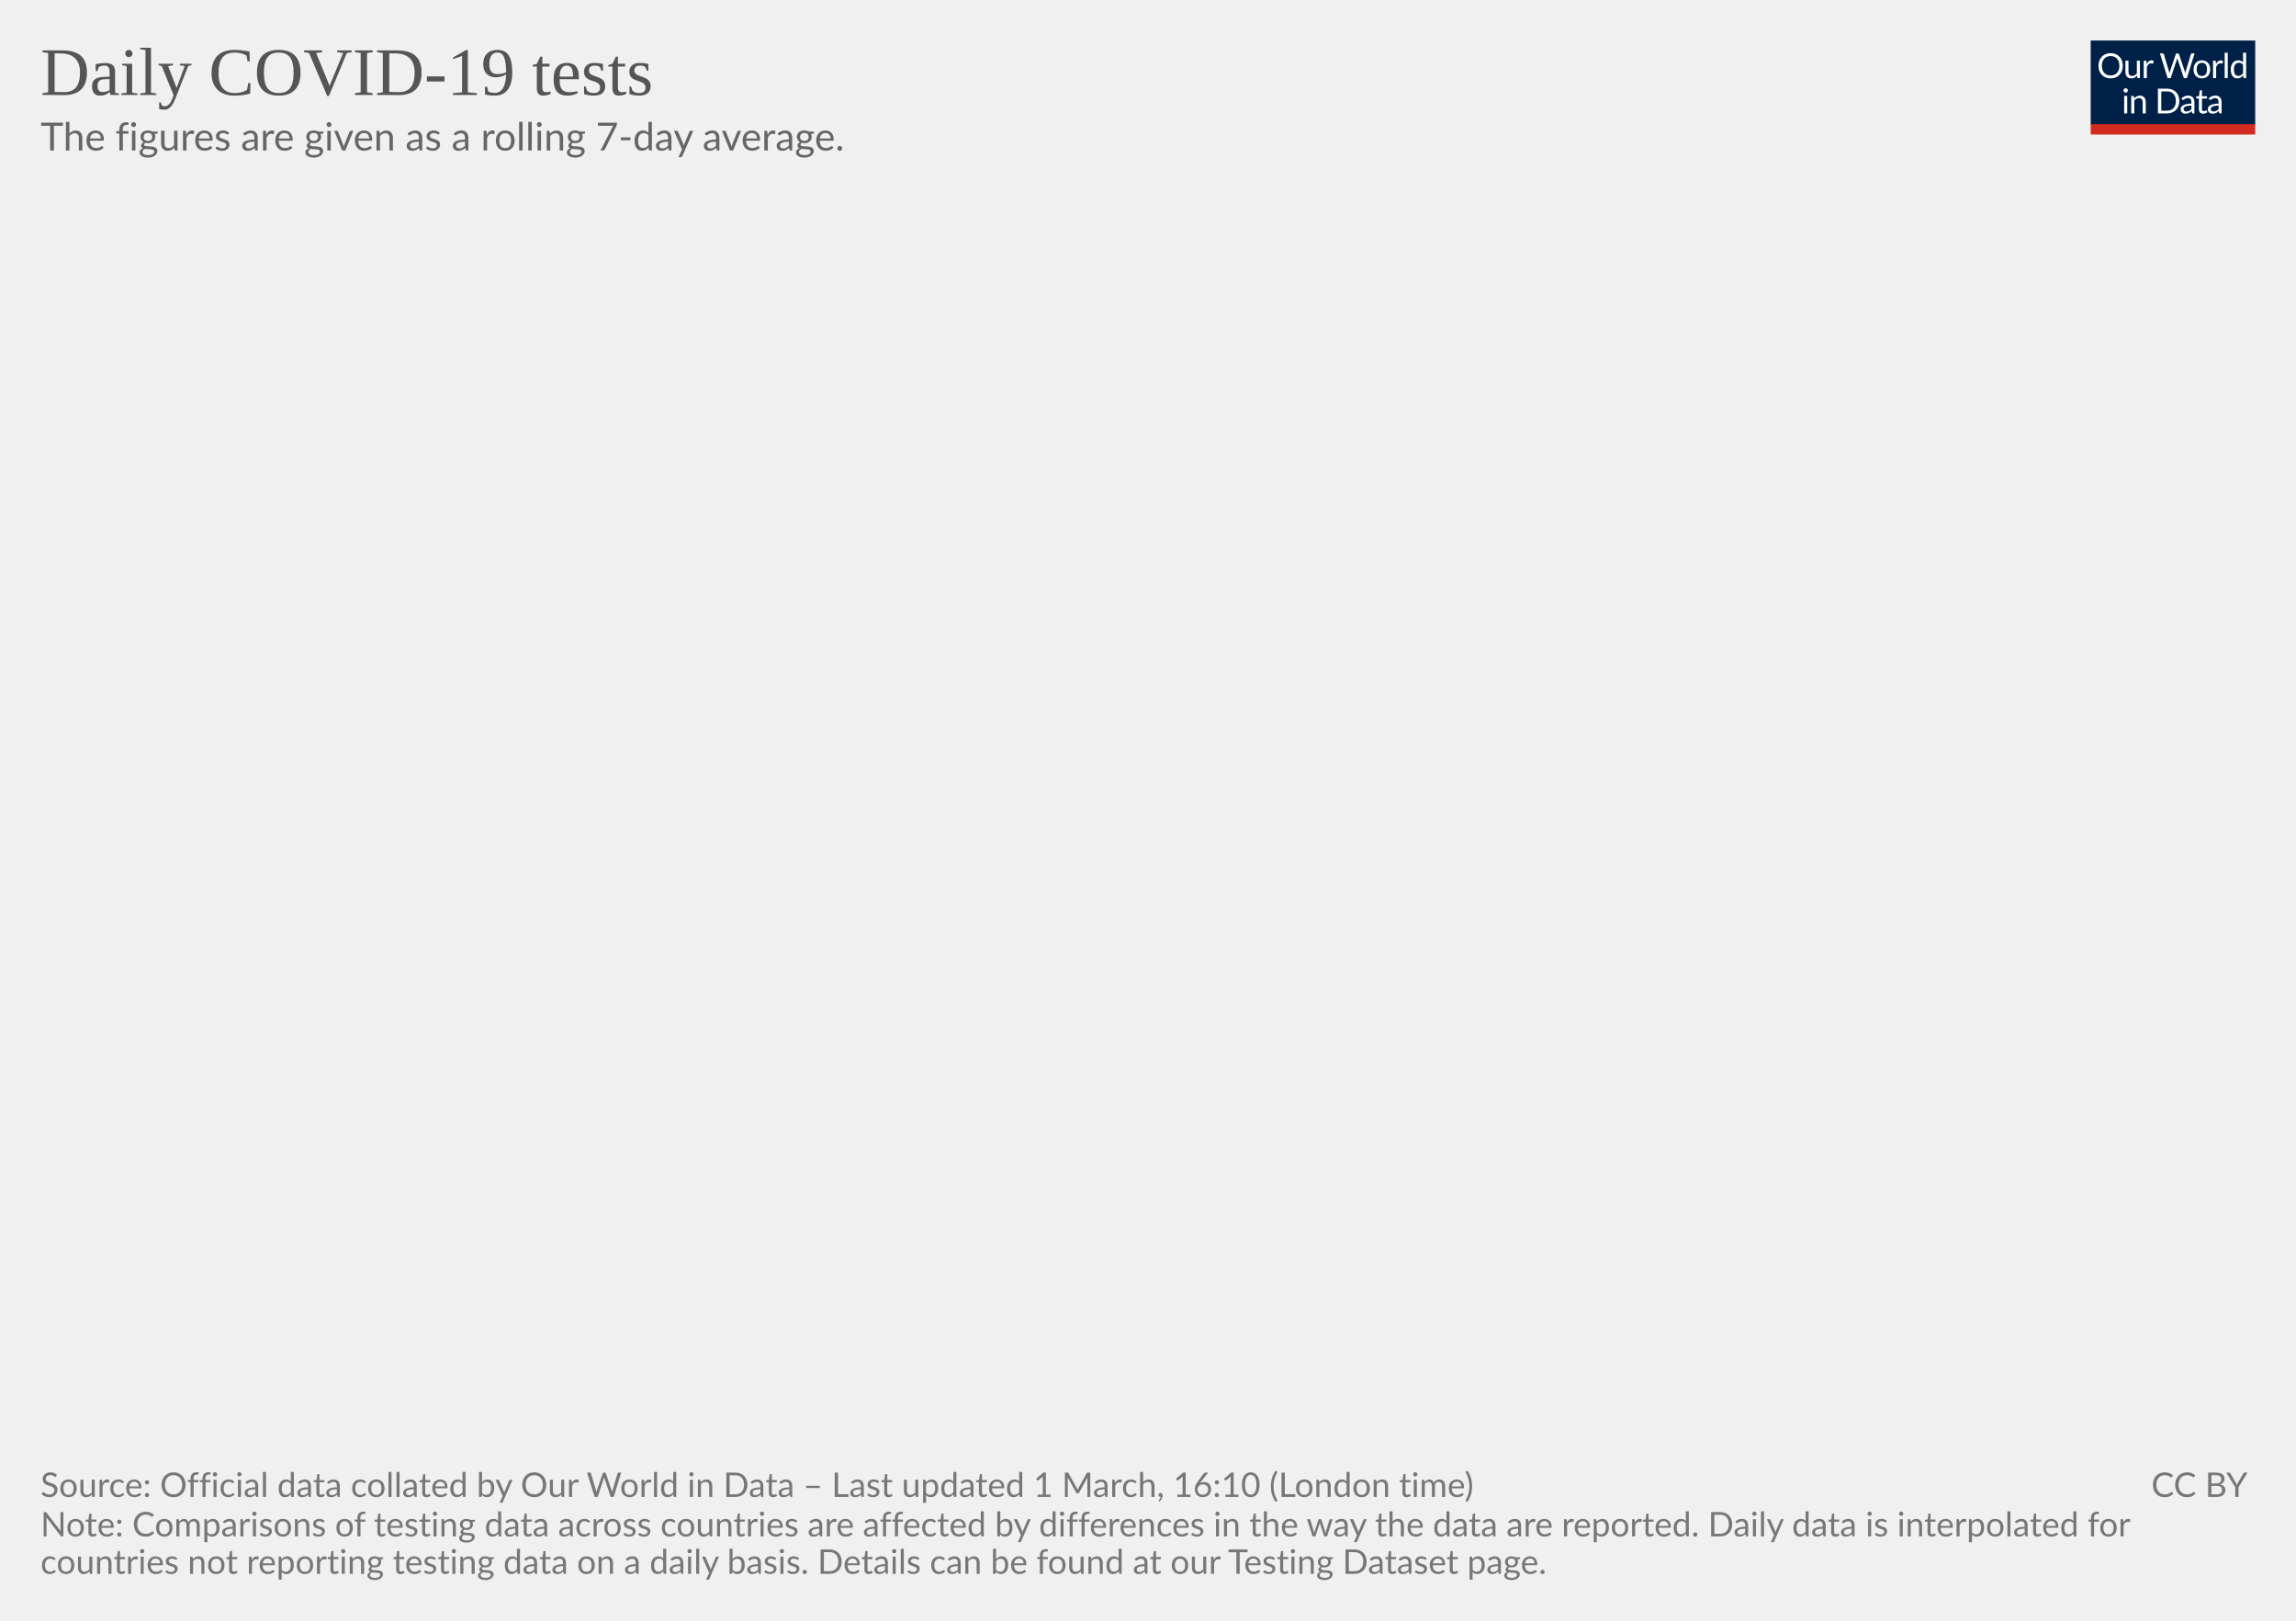
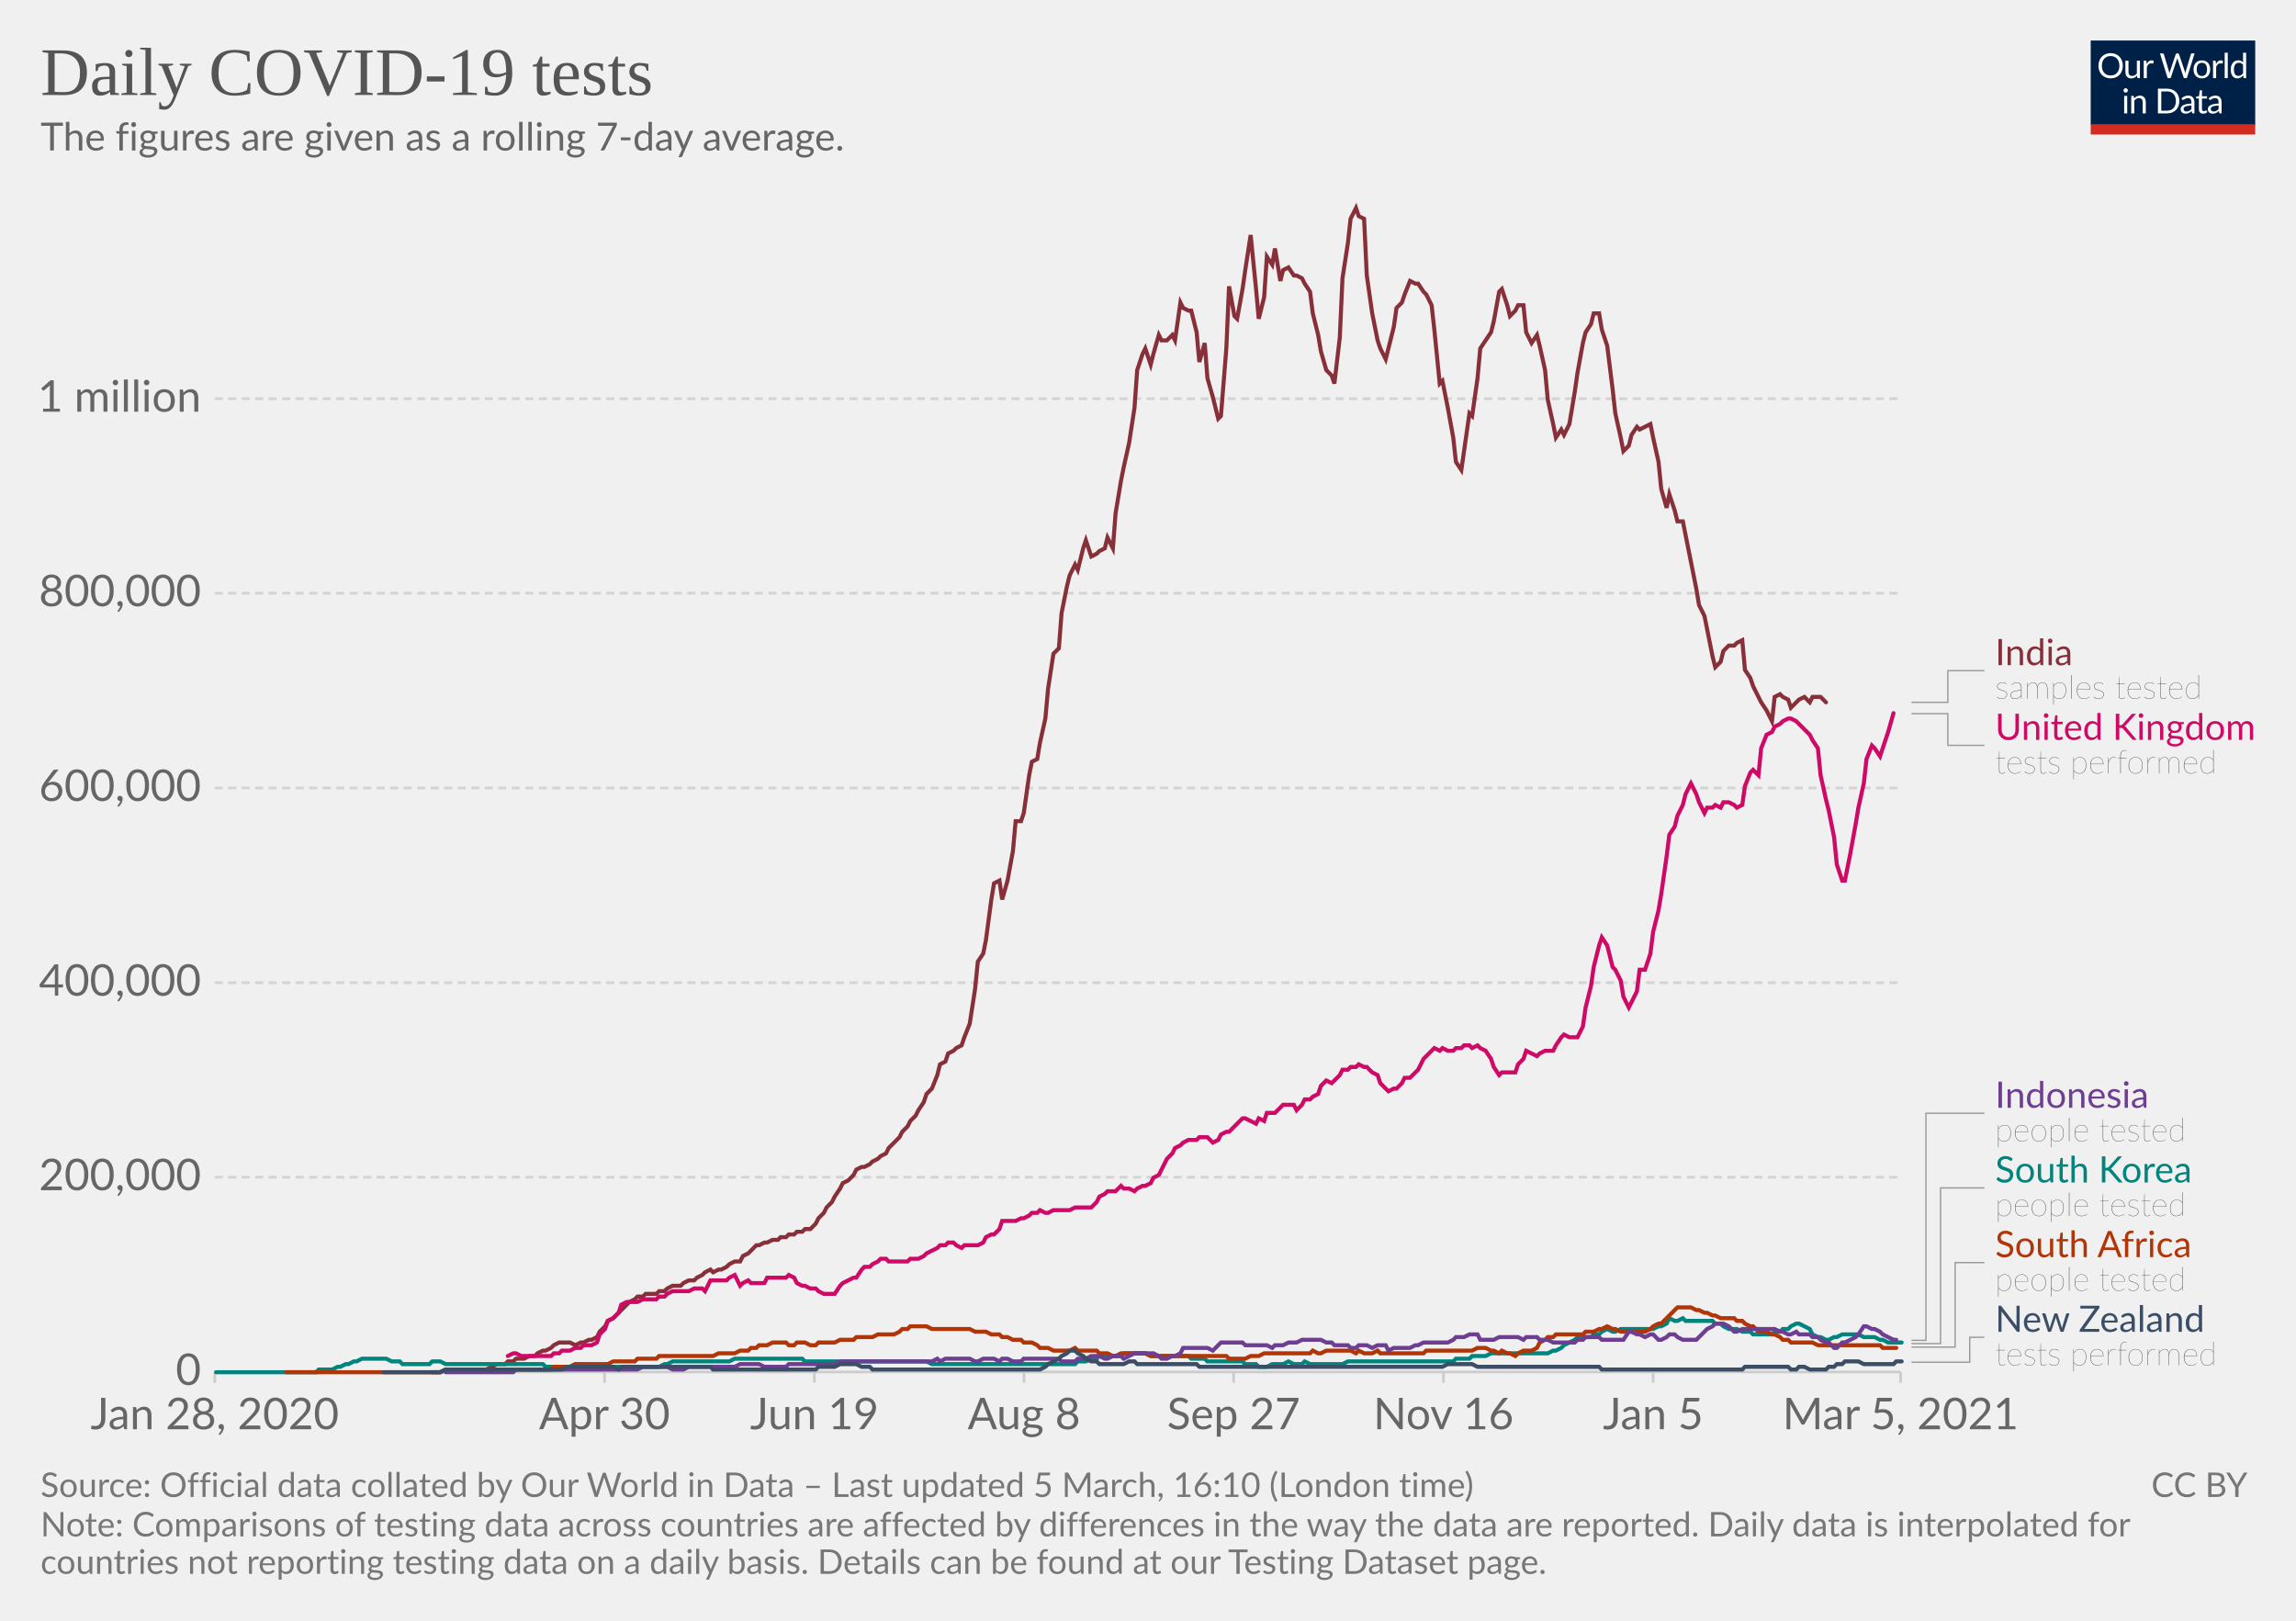
<svg xmlns="http://www.w3.org/2000/svg" version="1.1" style="background-color:#fff;-webkit-font-smoothing:antialiased" width="850" height="600" viewBox="0 0 850 600" font-family="Lato,'Helvetica Neue',Helvetica,Arial,sans-serif" font-size="18" text-rendering="optimizeLegibility">
  <g class="HeaderView">
    <g transform="matrix(.29 0 0 .29 774 15)">
      <svg width="210" height="120" viewBox="0 0 210 120" fill="none">
        <g clip-path="url(#clip0)">
          <path d="M0 0h210v107.89H0V0z" fill="#002147" />
          <path d="M40.98 32.25c0 2.36-.38 4.53-1.12 6.51a14.26 14.26 0 01-8.1 8.4c-1.9.78-4.02 1.17-6.34 1.17a16.6 16.6 0 01-6.33-1.17 14.31 14.31 0 01-8.08-8.4 18.29 18.29 0 01-1.12-6.51c0-2.36.38-4.53 1.12-6.5.75-1.97 1.8-3.67 3.17-5.1a14.32 14.32 0 014.9-3.34c1.92-.8 4.03-1.19 6.34-1.19 2.32 0 4.43.4 6.34 1.19 1.92.8 3.56 1.9 4.93 3.34a14.87 14.87 0 013.17 5.1 18.1 18.1 0 011.12 6.5zm-4.38 0c0-1.94-.26-3.68-.8-5.22a10.91 10.91 0 00-2.24-3.89 9.68 9.68 0 00-3.52-2.46 11.95 11.95 0 00-4.62-.86c-1.68 0-3.21.28-4.6.86a9.88 9.88 0 00-3.54 2.46 10.91 10.91 0 00-2.24 3.9c-.53 1.53-.8 3.27-.8 5.2 0 1.94.27 3.68.8 5.22a11.17 11.17 0 002.24 3.9 10.01 10.01 0 003.55 2.44c1.38.56 2.9.83 4.6.83s3.24-.27 4.61-.83a9.8 9.8 0 003.52-2.44 11.17 11.17 0 002.25-3.9c.53-1.54.8-3.28.8-5.21zm26.22-6.54V48H60.5c-.56 0-.9-.27-1.05-.81l-.31-2.4a12.45 12.45 0 01-3.26 2.6c-1.2.64-2.58.96-4.13.96-1.22 0-2.3-.2-3.24-.6a6.52 6.52 0 01-2.33-1.7 7.37 7.37 0 01-1.43-2.67c-.3-1.04-.46-2.2-.46-3.45V25.7h3.91v14.22c0 1.68.38 2.99 1.15 3.91.77.93 1.96 1.39 3.54 1.39 1.16 0 2.24-.27 3.23-.82a10.42 10.42 0 002.8-2.28V25.7h3.91zm8.61 4.47a9.94 9.94 0 012.6-3.56 5.64 5.64 0 013.76-1.3c.47 0 .92.05 1.34.15.44.1.83.27 1.17.49l-.3 2.92c-.09.37-.3.55-.66.55-.2 0-.5-.04-.9-.13a6.21 6.21 0 00-3.24.18 4.23 4.23 0 00-1.47.92c-.42.4-.81.9-1.17 1.5-.33.58-.64 1.26-.92 2.02V48H67.7V25.71h2.25c.42 0 .72.08.88.25.16.16.27.44.33.83l.26 3.39zm61.16-13.7L122.75 48h-3.82l-7.99-24.05a21.95 21.95 0 01-.42-1.58 38.36 38.36 0 01-.44 1.58L102.05 48h-3.83L88.4 16.47h3.54c.38 0 .7.1.95.29.26.2.43.43.5.73l6.52 21.9.28 1.28.29 1.46.3-1.46.38-1.27 7.41-21.91c.1-.25.26-.48.51-.69.27-.22.58-.33.95-.33h1.23c.38 0 .69.1.92.29a1.77 1.77 0 01.53.73l7.4 21.9a28.4 28.4 0 01.68 2.62 29.52 29.52 0 01.52-2.61l6.54-21.91a1.31 1.31 0 01.48-.7c.27-.21.58-.32.95-.32h3.32zm9.35 8.88c1.63 0 3.1.27 4.4.82a9.43 9.43 0 015.46 5.94c.5 1.4.74 2.98.74 4.73 0 1.76-.25 3.34-.74 4.75a9.43 9.43 0 01-5.46 5.92c-1.3.52-2.77.79-4.4.79-1.64 0-3.12-.27-4.44-.8a9.42 9.42 0 01-3.35-2.3c-.92-1-1.63-2.2-2.13-3.61-.49-1.41-.73-3-.73-4.75s.24-3.33.73-4.73c.5-1.43 1.2-2.64 2.13-3.63a9.4 9.4 0 013.35-2.31c1.32-.55 2.8-.82 4.44-.82zm0 19.89c2.2 0 3.84-.73 4.93-2.2 1.08-1.48 1.63-3.54 1.63-6.18 0-2.66-.55-4.72-1.63-6.2-1.09-1.49-2.73-2.23-4.93-2.23-1.12 0-2.09.2-2.93.57a5.71 5.71 0 00-2.06 1.65 7.5 7.5 0 00-1.24 2.67c-.26 1.04-.4 2.22-.4 3.54 0 2.64.55 4.7 1.64 6.18 1.1 1.47 2.76 2.2 4.99 2.2zm17.97-15.07a9.94 9.94 0 012.6-3.56 5.64 5.64 0 013.76-1.3c.47 0 .91.05 1.34.15.44.1.83.27 1.16.49l-.28 2.92c-.09.37-.31.55-.66.55-.2 0-.5-.04-.9-.13a6.2 6.2 0 00-3.24.18 4.23 4.23 0 00-1.47.92c-.43.4-.82.9-1.17 1.5a13.1 13.1 0 00-.92 2.02V48h-3.94V25.71h2.24c.43 0 .72.08.88.25.17.16.28.44.33.83l.27 3.39zm15.04-14.59V48h-3.92V15.6h3.92zm19.55 15.43a6.22 6.22 0 00-2.38-2.05 6.7 6.7 0 00-2.86-.6c-2.07 0-3.66.75-4.77 2.23-1.12 1.48-1.68 3.6-1.68 6.33 0 1.46.13 2.7.38 3.74a7.29 7.29 0 001.1 2.56 4.35 4.35 0 001.78 1.45c.7.3 1.5.46 2.4.46 1.29 0 2.41-.3 3.36-.88a9.6 9.6 0 002.67-2.49V31.02zm3.91-15.43V48h-2.33c-.56 0-.9-.27-1.06-.81l-.35-2.71a12.13 12.13 0 01-3.25 2.77 8.28 8.28 0 01-4.23 1.06 7.31 7.31 0 01-6.14-2.9c-.73-.96-1.3-2.15-1.69-3.57a18.35 18.35 0 01.07-9.48 11.29 11.29 0 011.89-3.7 8.7 8.7 0 017.06-3.34 7.96 7.96 0 016.12 2.62V15.59h3.91zM46.61 70.71V93H42.7V70.71h3.91zm.84-7c0 .39-.08.75-.24 1.09a2.81 2.81 0 01-1.52 1.47 2.67 2.67 0 01-2.16 0 2.9 2.9 0 01-1.45-1.47 2.67 2.67 0 010-2.16c.15-.35.35-.65.6-.9.25-.27.53-.47.85-.62a2.67 2.67 0 012.16 0c.35.15.65.35.9.62.27.25.47.55.62.9.16.34.24.7.24 1.08zm7.97 10.24c.49-.54 1-1.04 1.54-1.48a9.85 9.85 0 013.66-1.84 8.96 8.96 0 015.43.35c.94.4 1.72.97 2.33 1.71a7.36 7.36 0 011.43 2.67c.32 1.04.49 2.19.49 3.45V93h-3.94V78.81c0-1.69-.4-3-1.17-3.92-.76-.93-1.93-1.4-3.5-1.4a6.6 6.6 0 00-3.25.83c-1 .56-1.92 1.31-2.77 2.27V93h-3.94V70.71h2.35c.56 0 .9.28 1.04.82l.3 2.42zm57.7 3.3c0 2.36-.37 4.5-1.11 6.44a14.3 14.3 0 01-3.17 4.98 14.1 14.1 0 01-4.93 3.2c-1.9.76-4.02 1.13-6.33 1.13H85.8V61.47h11.77c2.31 0 4.42.39 6.33 1.15a13.8 13.8 0 018.1 8.18 17.75 17.75 0 011.12 6.45zm-4.37 0c0-1.94-.26-3.67-.8-5.2a10.94 10.94 0 00-2.23-3.87 9.57 9.57 0 00-3.53-2.42 12.23 12.23 0 00-4.61-.83h-7.5v24.62h7.5c1.7 0 3.24-.28 4.61-.84a9.7 9.7 0 003.53-2.4 10.94 10.94 0 002.24-3.87c.53-1.53.8-3.26.8-5.2zm19.8 5.72c-1.8.06-3.34.2-4.62.44-1.26.22-2.3.51-3.1.88-.8.36-1.37.8-1.74 1.3-.35.5-.53 1.05-.53 1.67 0 .58.1 1.1.3 1.52a3 3 0 00.76 1.05c.34.27.73.46 1.17.6a6.13 6.13 0 001.45.17 7.28 7.28 0 003.5-.81 11.95 11.95 0 002.82-2.2v-4.62zm-12.65-9.11a12.73 12.73 0 013.98-2.66c1.43-.59 3-.88 4.73-.88 1.25 0 2.36.2 3.33.61a6.81 6.81 0 013.94 4.38c.33 1.04.5 2.19.5 3.43V93h-1.74a1.8 1.8 0 01-.88-.18c-.2-.13-.36-.38-.48-.74l-.44-2.12-1.72 1.46a9.48 9.48 0 01-3.74 1.7c-.69.15-1.46.23-2.3.23-.87 0-1.69-.12-2.45-.35a5.34 5.34 0 01-3.34-2.93 6.64 6.64 0 01-.49-2.64c0-.88.25-1.72.73-2.53a6.33 6.33 0 012.35-2.17c1.09-.63 2.5-1.15 4.25-1.54 1.75-.41 3.89-.65 6.42-.7v-1.75c0-1.73-.37-3.03-1.12-3.91-.75-.9-1.84-1.34-3.28-1.34-.97 0-1.78.12-2.44.37-.64.23-1.2.5-1.7.81l-1.23.82c-.33.23-.67.35-1 .35-.27 0-.5-.07-.69-.2a2.1 2.1 0 01-.48-.53l-.7-1.25zm27.67 19.5c-1.76 0-3.12-.5-4.07-1.48-.94-.98-1.41-2.4-1.41-4.25V74h-2.68a.9.9 0 01-.6-.2c-.16-.14-.24-.36-.24-.66v-1.56l3.65-.46.9-6.89a.9.9 0 01.29-.52.88.88 0 01.62-.22H142v7.67h6.44V74H142v13.38c0 .94.22 1.63.68 2.09.45.45 1.04.68 1.76.68a3.21 3.21 0 001.85-.53l.55-.35c.16-.12.3-.18.41-.18.2 0 .4.13.55.38l1.15 1.87a7.45 7.45 0 01-2.44 1.5 8.53 8.53 0 01-2.95.52zm19.68-10.4c-1.8.07-3.34.21-4.62.45-1.26.22-2.3.51-3.1.88-.8.36-1.37.8-1.74 1.3-.35.5-.53 1.05-.53 1.67 0 .58.1 1.1.3 1.52a2.9 2.9 0 00.76 1.05c.34.27.73.46 1.17.6a6.13 6.13 0 001.45.17 7.3 7.3 0 003.5-.81 12.04 12.04 0 002.82-2.2v-4.62zm-12.65-9.1a12.72 12.72 0 013.99-2.66c1.42-.59 3-.88 4.72-.88 1.25 0 2.36.2 3.33.61a6.81 6.81 0 013.94 4.38c.33 1.04.5 2.19.5 3.43V93h-1.74a1.8 1.8 0 01-.88-.18c-.2-.13-.36-.38-.48-.74l-.44-2.12-1.72 1.46a9.48 9.48 0 01-3.74 1.7c-.69.15-1.46.23-2.3.23-.87 0-1.69-.12-2.45-.35a5.33 5.33 0 01-3.34-2.93 6.62 6.62 0 01-.49-2.64c0-.88.25-1.72.73-2.53a6.33 6.33 0 012.35-2.17c1.09-.63 2.5-1.15 4.25-1.54a31.2 31.2 0 016.42-.7v-1.75c0-1.73-.37-3.03-1.12-3.91-.75-.9-1.84-1.34-3.28-1.34-.97 0-1.78.12-2.44.37-.64.23-1.2.5-1.7.81l-1.22.82c-.34.23-.68.35-1.02.35-.26 0-.49-.07-.68-.2a1.88 1.88 0 01-.48-.53l-.7-1.25zM40.98 32.25c0 2.36-.38 4.53-1.12 6.51a14.26 14.26 0 01-8.1 8.4c-1.9.78-4.02 1.17-6.34 1.17a16.6 16.6 0 01-6.33-1.17 14.31 14.31 0 01-8.08-8.4 18.29 18.29 0 01-1.12-6.51c0-2.36.38-4.53 1.12-6.5.75-1.97 1.8-3.67 3.17-5.1a14.32 14.32 0 014.9-3.34c1.92-.8 4.03-1.19 6.34-1.19 2.32 0 4.43.4 6.34 1.19 1.92.8 3.56 1.9 4.93 3.34a14.87 14.87 0 013.17 5.1 18.1 18.1 0 011.12 6.5zm-4.38 0c0-1.94-.26-3.68-.8-5.22a10.91 10.91 0 00-2.24-3.89 9.68 9.68 0 00-3.52-2.46 11.95 11.95 0 00-4.62-.86c-1.68 0-3.21.28-4.6.86a9.88 9.88 0 00-3.54 2.46 10.91 10.91 0 00-2.24 3.9c-.53 1.53-.8 3.27-.8 5.2 0 1.94.27 3.68.8 5.22a11.17 11.17 0 002.24 3.9 10.01 10.01 0 003.55 2.44c1.38.56 2.9.83 4.6.83s3.24-.27 4.61-.83a9.8 9.8 0 003.52-2.44 11.17 11.17 0 002.25-3.9c.53-1.54.8-3.28.8-5.21zm26.22-6.54V48H60.5c-.56 0-.9-.27-1.05-.81l-.31-2.4a12.45 12.45 0 01-3.26 2.6c-1.2.64-2.58.96-4.13.96-1.22 0-2.3-.2-3.24-.6a6.52 6.52 0 01-2.33-1.7 7.37 7.37 0 01-1.43-2.67c-.3-1.04-.46-2.2-.46-3.45V25.7h3.91v14.22c0 1.68.38 2.99 1.15 3.91.77.93 1.96 1.39 3.54 1.39 1.16 0 2.24-.27 3.23-.82a10.42 10.42 0 002.8-2.28V25.7h3.91zm8.61 4.47a9.94 9.94 0 012.6-3.56 5.64 5.64 0 013.76-1.3c.47 0 .92.05 1.34.15.44.1.83.27 1.17.49l-.3 2.92c-.09.37-.3.55-.66.55-.2 0-.5-.04-.9-.13a6.21 6.21 0 00-3.24.18 4.23 4.23 0 00-1.47.92c-.42.4-.81.9-1.17 1.5-.33.58-.64 1.26-.92 2.02V48H67.7V25.71h2.25c.42 0 .72.08.88.25.16.16.27.44.33.83l.26 3.39zm61.16-13.7L122.75 48h-3.82l-7.99-24.05a21.95 21.95 0 01-.42-1.58 38.36 38.36 0 01-.44 1.58L102.05 48h-3.83L88.4 16.47h3.54c.38 0 .7.1.95.29.26.2.43.43.5.73l6.52 21.9.28 1.28.29 1.46.3-1.46.38-1.27 7.41-21.91c.1-.25.26-.48.51-.69.27-.22.58-.33.95-.33h1.23c.38 0 .69.1.92.29a1.77 1.77 0 01.53.73l7.4 21.9a28.4 28.4 0 01.68 2.62 29.52 29.52 0 01.52-2.61l6.54-21.91a1.31 1.31 0 01.48-.7c.27-.21.58-.32.95-.32h3.32zm9.35 8.88c1.63 0 3.1.27 4.4.82a9.43 9.43 0 015.46 5.94c.5 1.4.74 2.98.74 4.73 0 1.76-.25 3.34-.74 4.75a9.43 9.43 0 01-5.46 5.92c-1.3.52-2.77.79-4.4.79-1.64 0-3.12-.27-4.44-.8a9.42 9.42 0 01-3.35-2.3c-.92-1-1.63-2.2-2.13-3.61-.49-1.41-.73-3-.73-4.75s.24-3.33.73-4.73c.5-1.43 1.2-2.64 2.13-3.63a9.4 9.4 0 013.35-2.31c1.32-.55 2.8-.82 4.44-.82zm0 19.89c2.2 0 3.84-.73 4.93-2.2 1.08-1.48 1.63-3.54 1.63-6.18 0-2.66-.55-4.72-1.63-6.2-1.09-1.49-2.73-2.23-4.93-2.23-1.12 0-2.09.2-2.93.57a5.71 5.71 0 00-2.06 1.65 7.5 7.5 0 00-1.24 2.67c-.26 1.04-.4 2.22-.4 3.54 0 2.64.55 4.7 1.64 6.18 1.1 1.47 2.76 2.2 4.99 2.2zm17.97-15.07a9.94 9.94 0 012.6-3.56 5.64 5.64 0 013.76-1.3c.47 0 .91.05 1.34.15.44.1.83.27 1.16.49l-.28 2.92c-.09.37-.31.55-.66.55-.2 0-.5-.04-.9-.13a6.2 6.2 0 00-3.24.18 4.23 4.23 0 00-1.47.92c-.43.4-.82.9-1.17 1.5a13.1 13.1 0 00-.92 2.02V48h-3.94V25.71h2.24c.43 0 .72.08.88.25.17.16.28.44.33.83l.27 3.39zm15.04-14.59V48h-3.92V15.6h3.92zm19.55 15.43a6.22 6.22 0 00-2.38-2.05 6.7 6.7 0 00-2.86-.6c-2.07 0-3.66.75-4.77 2.23-1.12 1.48-1.68 3.6-1.68 6.33 0 1.46.13 2.7.38 3.74a7.29 7.29 0 001.1 2.56 4.35 4.35 0 001.78 1.45c.7.3 1.5.46 2.4.46 1.29 0 2.41-.3 3.36-.88a9.6 9.6 0 002.67-2.49V31.02zm3.91-15.43V48h-2.33c-.56 0-.9-.27-1.06-.81l-.35-2.71a12.13 12.13 0 01-3.25 2.77 8.28 8.28 0 01-4.23 1.06 7.31 7.31 0 01-6.14-2.9c-.73-.96-1.3-2.15-1.69-3.57a18.35 18.35 0 01.07-9.48 11.29 11.29 0 011.89-3.7 8.7 8.7 0 017.06-3.34 7.96 7.96 0 016.12 2.62V15.59h3.91zM46.61 70.71V93H42.7V70.71h3.91zm.84-7c0 .39-.08.75-.24 1.09a2.81 2.81 0 01-1.52 1.47 2.67 2.67 0 01-2.16 0 2.9 2.9 0 01-1.45-1.47 2.67 2.67 0 010-2.16c.15-.35.35-.65.6-.9.25-.27.53-.47.85-.62a2.67 2.67 0 012.16 0c.35.15.65.35.9.62.27.25.47.55.62.9.16.34.24.7.24 1.08zm7.97 10.24c.49-.54 1-1.04 1.54-1.48a9.85 9.85 0 013.66-1.84 8.96 8.96 0 015.43.35c.94.4 1.72.97 2.33 1.71a7.36 7.36 0 011.43 2.67c.32 1.04.49 2.19.49 3.45V93h-3.94V78.81c0-1.69-.4-3-1.17-3.92-.76-.93-1.93-1.4-3.5-1.4a6.6 6.6 0 00-3.25.83c-1 .56-1.92 1.31-2.77 2.27V93h-3.94V70.71h2.35c.56 0 .9.28 1.04.82l.3 2.42zm57.7 3.3c0 2.36-.37 4.5-1.11 6.44a14.3 14.3 0 01-3.17 4.98 14.1 14.1 0 01-4.93 3.2c-1.9.76-4.02 1.13-6.33 1.13H85.8V61.47h11.77c2.31 0 4.42.39 6.33 1.15a13.8 13.8 0 018.1 8.18 17.75 17.75 0 011.12 6.45zm-4.37 0c0-1.94-.26-3.67-.8-5.2a10.94 10.94 0 00-2.23-3.87 9.57 9.57 0 00-3.53-2.42 12.23 12.23 0 00-4.61-.83h-7.5v24.62h7.5c1.7 0 3.24-.28 4.61-.84a9.7 9.7 0 003.53-2.4 10.94 10.94 0 002.24-3.87c.53-1.53.8-3.26.8-5.2zm19.8 5.72c-1.8.06-3.34.2-4.62.44-1.26.22-2.3.51-3.1.88-.8.36-1.37.8-1.74 1.3-.35.5-.53 1.05-.53 1.67 0 .58.1 1.1.3 1.52a3 3 0 00.76 1.05c.34.27.73.46 1.17.6a6.13 6.13 0 001.45.17 7.28 7.28 0 003.5-.81 11.95 11.95 0 002.82-2.2v-4.62zm-12.65-9.11a12.73 12.73 0 013.98-2.66c1.43-.59 3-.88 4.73-.88 1.25 0 2.36.2 3.33.61a6.81 6.81 0 013.94 4.38c.33 1.04.5 2.19.5 3.43V93h-1.74a1.8 1.8 0 01-.88-.18c-.2-.13-.36-.38-.48-.74l-.44-2.12-1.72 1.46a9.48 9.48 0 01-3.74 1.7c-.69.15-1.46.23-2.3.23-.87 0-1.69-.12-2.45-.35a5.34 5.34 0 01-3.34-2.93 6.64 6.64 0 01-.49-2.64c0-.88.25-1.72.73-2.53a6.33 6.33 0 012.35-2.17c1.09-.63 2.5-1.15 4.25-1.54 1.75-.41 3.89-.65 6.42-.7v-1.75c0-1.73-.37-3.03-1.12-3.91-.75-.9-1.84-1.34-3.28-1.34-.97 0-1.78.12-2.44.37-.64.23-1.2.5-1.7.81l-1.23.82c-.33.23-.67.35-1 .35-.27 0-.5-.07-.69-.2a2.1 2.1 0 01-.48-.53l-.7-1.25zm27.67 19.5c-1.76 0-3.12-.5-4.07-1.48-.94-.98-1.41-2.4-1.41-4.25V74h-2.68a.9.9 0 01-.6-.2c-.16-.14-.24-.36-.24-.66v-1.56l3.65-.46.9-6.89a.9.9 0 01.29-.52.88.88 0 01.62-.22H142v7.67h6.44V74H142v13.38c0 .94.22 1.63.68 2.09.45.45 1.04.68 1.76.68a3.21 3.21 0 001.85-.53l.55-.35c.16-.12.3-.18.41-.18.2 0 .4.13.55.38l1.15 1.87a7.45 7.45 0 01-2.44 1.5 8.53 8.53 0 01-2.95.52zm19.68-10.4c-1.8.07-3.34.21-4.62.45-1.26.22-2.3.51-3.1.88-.8.36-1.37.8-1.74 1.3-.35.5-.53 1.05-.53 1.67 0 .58.1 1.1.3 1.52a2.9 2.9 0 00.76 1.05c.34.27.73.46 1.17.6a6.13 6.13 0 001.45.17 7.3 7.3 0 003.5-.81 12.04 12.04 0 002.82-2.2v-4.62zm-12.65-9.1a12.72 12.72 0 013.99-2.66c1.42-.59 3-.88 4.72-.88 1.25 0 2.36.2 3.33.61a6.81 6.81 0 013.94 4.38c.33 1.04.5 2.19.5 3.43V93h-1.74a1.8 1.8 0 01-.88-.18c-.2-.13-.36-.38-.48-.74l-.44-2.12-1.72 1.46a9.48 9.48 0 01-3.74 1.7c-.69.15-1.46.23-2.3.23-.87 0-1.69-.12-2.45-.35a5.33 5.33 0 01-3.34-2.93 6.62 6.62 0 01-.49-2.64c0-.88.25-1.72.73-2.53a6.33 6.33 0 012.35-2.17c1.09-.63 2.5-1.15 4.25-1.54a31.2 31.2 0 016.42-.7v-1.75c0-1.73-.37-3.03-1.12-3.91-.75-.9-1.84-1.34-3.28-1.34-.97 0-1.78.12-2.44.37-.64.23-1.2.5-1.7.81l-1.22.82c-.34.23-.68.35-1.02.35-.26 0-.49-.07-.68-.2a1.88 1.88 0 01-.48-.53l-.7-1.25zM40.98 32.25c0 2.36-.38 4.53-1.12 6.51a14.26 14.26 0 01-8.1 8.4c-1.9.78-4.02 1.17-6.34 1.17a16.6 16.6 0 01-6.33-1.17 14.31 14.31 0 01-8.08-8.4 18.29 18.29 0 01-1.12-6.51c0-2.36.38-4.53 1.12-6.5.75-1.97 1.8-3.67 3.17-5.1a14.32 14.32 0 014.9-3.34c1.92-.8 4.03-1.19 6.34-1.19 2.32 0 4.43.4 6.34 1.19 1.92.8 3.56 1.9 4.93 3.34a14.87 14.87 0 013.17 5.1 18.1 18.1 0 011.12 6.5zm-4.38 0c0-1.94-.26-3.68-.8-5.22a10.91 10.91 0 00-2.24-3.89 9.68 9.68 0 00-3.52-2.46 11.95 11.95 0 00-4.62-.86c-1.68 0-3.21.28-4.6.86a9.88 9.88 0 00-3.54 2.46 10.91 10.91 0 00-2.24 3.9c-.53 1.53-.8 3.27-.8 5.2 0 1.94.27 3.68.8 5.22a11.17 11.17 0 002.24 3.9 10.01 10.01 0 003.55 2.44c1.38.56 2.9.83 4.6.83s3.24-.27 4.61-.83a9.8 9.8 0 003.52-2.44 11.17 11.17 0 002.25-3.9c.53-1.54.8-3.28.8-5.21zm26.22-6.54V48H60.5c-.56 0-.9-.27-1.05-.81l-.31-2.4a12.45 12.45 0 01-3.26 2.6c-1.2.64-2.58.96-4.13.96-1.22 0-2.3-.2-3.24-.6a6.52 6.52 0 01-2.33-1.7 7.37 7.37 0 01-1.43-2.67c-.3-1.04-.46-2.2-.46-3.45V25.7h3.91v14.22c0 1.68.38 2.99 1.15 3.91.77.93 1.96 1.39 3.54 1.39 1.16 0 2.24-.27 3.23-.82a10.42 10.42 0 002.8-2.28V25.7h3.91zm8.61 4.47a9.94 9.94 0 012.6-3.56 5.64 5.64 0 013.76-1.3c.47 0 .92.05 1.34.15.44.1.83.27 1.17.49l-.3 2.92c-.09.37-.3.55-.66.55-.2 0-.5-.04-.9-.13a6.21 6.21 0 00-3.24.18 4.23 4.23 0 00-1.47.92c-.42.4-.81.9-1.17 1.5-.33.58-.64 1.26-.92 2.02V48H67.7V25.71h2.25c.42 0 .72.08.88.25.16.16.27.44.33.83l.26 3.39zm61.16-13.7L122.75 48h-3.82l-7.99-24.05a21.95 21.95 0 01-.42-1.58 38.36 38.36 0 01-.44 1.58L102.05 48h-3.83L88.4 16.47h3.54c.38 0 .7.1.95.29.26.2.43.43.5.73l6.52 21.9.28 1.28.29 1.46.3-1.46.38-1.27 7.41-21.91c.1-.25.26-.48.51-.69.27-.22.58-.33.95-.33h1.23c.38 0 .69.1.92.29a1.77 1.77 0 01.53.73l7.4 21.9a28.4 28.4 0 01.68 2.62 29.52 29.52 0 01.52-2.61l6.54-21.91a1.31 1.31 0 01.48-.7c.27-.21.58-.32.95-.32h3.32zm9.35 8.88c1.63 0 3.1.27 4.4.82a9.43 9.43 0 015.46 5.94c.5 1.4.74 2.98.74 4.73 0 1.76-.25 3.34-.74 4.75a9.43 9.43 0 01-5.46 5.92c-1.3.52-2.77.79-4.4.79-1.64 0-3.12-.27-4.44-.8a9.42 9.42 0 01-3.35-2.3c-.92-1-1.63-2.2-2.13-3.61-.49-1.41-.73-3-.73-4.75s.24-3.33.73-4.73c.5-1.43 1.2-2.64 2.13-3.63a9.4 9.4 0 013.35-2.31c1.32-.55 2.8-.82 4.44-.82zm0 19.89c2.2 0 3.84-.73 4.93-2.2 1.08-1.48 1.63-3.54 1.63-6.18 0-2.66-.55-4.72-1.63-6.2-1.09-1.49-2.73-2.23-4.93-2.23-1.12 0-2.09.2-2.93.57a5.71 5.71 0 00-2.06 1.65 7.5 7.5 0 00-1.24 2.67c-.26 1.04-.4 2.22-.4 3.54 0 2.64.55 4.7 1.64 6.18 1.1 1.47 2.76 2.2 4.99 2.2zm17.97-15.07a9.94 9.94 0 012.6-3.56 5.64 5.64 0 013.76-1.3c.47 0 .91.05 1.34.15.44.1.83.27 1.16.49l-.28 2.92c-.09.37-.31.55-.66.55-.2 0-.5-.04-.9-.13a6.2 6.2 0 00-3.24.18 4.23 4.23 0 00-1.47.92c-.43.4-.82.9-1.17 1.5a13.1 13.1 0 00-.92 2.02V48h-3.94V25.71h2.24c.43 0 .72.08.88.25.17.16.28.44.33.83l.27 3.39zm15.04-14.59V48h-3.92V15.6h3.92zm19.55 15.43a6.22 6.22 0 00-2.38-2.05 6.7 6.7 0 00-2.86-.6c-2.07 0-3.66.75-4.77 2.23-1.12 1.48-1.68 3.6-1.68 6.33 0 1.46.13 2.7.38 3.74a7.29 7.29 0 001.1 2.56 4.35 4.35 0 001.78 1.45c.7.3 1.5.46 2.4.46 1.29 0 2.41-.3 3.36-.88a9.6 9.6 0 002.67-2.49V31.02zm3.91-15.43V48h-2.33c-.56 0-.9-.27-1.06-.81l-.35-2.71a12.13 12.13 0 01-3.25 2.77 8.28 8.28 0 01-4.23 1.06 7.31 7.31 0 01-6.14-2.9c-.73-.96-1.3-2.15-1.69-3.57a18.35 18.35 0 01.07-9.48 11.29 11.29 0 011.89-3.7 8.7 8.7 0 017.06-3.34 7.96 7.96 0 016.12 2.62V15.59h3.91zM46.61 70.71V93H42.7V70.71h3.91zm.84-7c0 .39-.08.75-.24 1.09a2.81 2.81 0 01-1.52 1.47 2.67 2.67 0 01-2.16 0 2.9 2.9 0 01-1.45-1.47 2.67 2.67 0 010-2.16c.15-.35.35-.65.6-.9.25-.27.53-.47.85-.62a2.67 2.67 0 012.16 0c.35.15.65.35.9.62.27.25.47.55.62.9.16.34.24.7.24 1.08zm7.97 10.24c.49-.54 1-1.04 1.54-1.48a9.85 9.85 0 013.66-1.84 8.96 8.96 0 015.43.35c.94.4 1.72.97 2.33 1.71a7.36 7.36 0 011.43 2.67c.32 1.04.49 2.19.49 3.45V93h-3.94V78.81c0-1.69-.4-3-1.17-3.92-.76-.93-1.93-1.4-3.5-1.4a6.6 6.6 0 00-3.25.83c-1 .56-1.92 1.31-2.77 2.27V93h-3.94V70.71h2.35c.56 0 .9.28 1.04.82l.3 2.42zm57.7 3.3c0 2.36-.37 4.5-1.11 6.44a14.3 14.3 0 01-3.17 4.98 14.1 14.1 0 01-4.93 3.2c-1.9.76-4.02 1.13-6.33 1.13H85.8V61.47h11.77c2.31 0 4.42.39 6.33 1.15a13.8 13.8 0 018.1 8.18 17.75 17.75 0 011.12 6.45zm-4.37 0c0-1.94-.26-3.67-.8-5.2a10.94 10.94 0 00-2.23-3.87 9.57 9.57 0 00-3.53-2.42 12.23 12.23 0 00-4.61-.83h-7.5v24.62h7.5c1.7 0 3.24-.28 4.61-.84a9.7 9.7 0 003.53-2.4 10.94 10.94 0 002.24-3.87c.53-1.53.8-3.26.8-5.2zm19.8 5.72c-1.8.06-3.34.2-4.62.44-1.26.22-2.3.51-3.1.88-.8.36-1.37.8-1.74 1.3-.35.5-.53 1.05-.53 1.67 0 .58.1 1.1.3 1.52a3 3 0 00.76 1.05c.34.27.73.46 1.17.6a6.13 6.13 0 001.45.17 7.28 7.28 0 003.5-.81 11.95 11.95 0 002.82-2.2v-4.62zm-12.65-9.11a12.73 12.73 0 013.98-2.66c1.43-.59 3-.88 4.73-.88 1.25 0 2.36.2 3.33.61a6.81 6.81 0 013.94 4.38c.33 1.04.5 2.19.5 3.43V93h-1.74a1.8 1.8 0 01-.88-.18c-.2-.13-.36-.38-.48-.74l-.44-2.12-1.72 1.46a9.48 9.48 0 01-3.74 1.7c-.69.15-1.46.23-2.3.23-.87 0-1.69-.12-2.45-.35a5.34 5.34 0 01-3.34-2.93 6.64 6.64 0 01-.49-2.64c0-.88.25-1.72.73-2.53a6.33 6.33 0 012.35-2.17c1.09-.63 2.5-1.15 4.25-1.54 1.75-.41 3.89-.65 6.42-.7v-1.75c0-1.73-.37-3.03-1.12-3.91-.75-.9-1.84-1.34-3.28-1.34-.97 0-1.78.12-2.44.37-.64.23-1.2.5-1.7.81l-1.23.82c-.33.23-.67.35-1 .35-.27 0-.5-.07-.69-.2a2.1 2.1 0 01-.48-.53l-.7-1.25zm27.67 19.5c-1.76 0-3.12-.5-4.07-1.48-.94-.98-1.41-2.4-1.41-4.25V74h-2.68a.9.9 0 01-.6-.2c-.16-.14-.24-.36-.24-.66v-1.56l3.65-.46.9-6.89a.9.9 0 01.29-.52.88.88 0 01.62-.22H142v7.67h6.44V74H142v13.38c0 .94.22 1.63.68 2.09.45.45 1.04.68 1.76.68a3.21 3.21 0 001.85-.53l.55-.35c.16-.12.3-.18.41-.18.2 0 .4.13.55.38l1.15 1.87a7.45 7.45 0 01-2.44 1.5 8.53 8.53 0 01-2.95.52zm19.68-10.4c-1.8.07-3.34.21-4.62.45-1.26.22-2.3.51-3.1.88-.8.36-1.37.8-1.74 1.3-.35.5-.53 1.05-.53 1.67 0 .58.1 1.1.3 1.52a2.9 2.9 0 00.76 1.05c.34.27.73.46 1.17.6a6.13 6.13 0 001.45.17 7.3 7.3 0 003.5-.81 12.04 12.04 0 002.82-2.2v-4.62zm-12.65-9.1a12.72 12.72 0 013.99-2.66c1.42-.59 3-.88 4.72-.88 1.25 0 2.36.2 3.33.61a6.81 6.81 0 013.94 4.38c.33 1.04.5 2.19.5 3.43V93h-1.74a1.8 1.8 0 01-.88-.18c-.2-.13-.36-.38-.48-.74l-.44-2.12-1.72 1.46a9.48 9.48 0 01-3.74 1.7c-.69.15-1.46.23-2.3.23-.87 0-1.69-.12-2.45-.35a5.33 5.33 0 01-3.34-2.93 6.62 6.62 0 01-.49-2.64c0-.88.25-1.72.73-2.53a6.33 6.33 0 012.35-2.17c1.09-.63 2.5-1.15 4.25-1.54a31.2 31.2 0 016.42-.7v-1.75c0-1.73-.37-3.03-1.12-3.91-.75-.9-1.84-1.34-3.28-1.34-.97 0-1.78.12-2.44.37-.64.23-1.2.5-1.7.81l-1.22.82c-.34.23-.68.35-1.02.35-.26 0-.49-.07-.68-.2a1.88 1.88 0 01-.48-.53l-.7-1.25z" fill="#fff" />
          <path fill="#D42B21" d="M0 106.79h210V120H0z" />
        </g>
        <defs>
          <clipPath id="clip0">
            <path fill="#fff" d="M0 0h210v120H0z" />
          </clipPath>
        </defs>
      </svg>
    </g>
    <a href="https://ourworldindata.org/grapher/daily-covid-19-tests-smoothed-7-day?time=earliest..latest" target="_blank" rel="noopener" font-family="&quot;Playfair Display&quot;,Georgia,&quot;Times New Roman&quot;,serif">
      <text font-size="25.2" x="15" y="35.2" fill="#555">
        <tspan x="15" y="35.16">Daily COVID-19 tests</tspan>
      </text>
    </a>
    <text font-size="14.4" x="15" y="55.7" fill="#666">
      <tspan x="15" y="55.72">The figures are given as a rolling 7-day average.</tspan>
    </text>
  </g>
+   <g class="LineChart">
+     <defs>
+       <clipPath id="a">
+         <path d="M69.45 0h830v905h-830z" />
+       </clipPath>
+     </defs>
+     <g class="DualAxisView">
+       <g class="HorizontalAxis">
+         <path stroke="#ccc" d="M79.5 507.9v4M223.8 507.9v4M301.5 507.9v4M379.1 507.9v4M456.7 507.9v4M534.4 507.9v4M612 507.9v4M703.6 507.9v4" />
+         <text x="79.5" y="529.1" fill="#666" text-anchor="middle" font-size="16.2">Jan 28, 2020</text>
+         <text x="223.8" y="529.1" fill="#666" text-anchor="middle" font-size="16.2">Apr 30</text>
+         <text x="301.5" y="529.1" fill="#666" text-anchor="middle" font-size="16.2">Jun 19</text>
+         <text x="379.1" y="529.1" fill="#666" text-anchor="middle" font-size="16.2">Aug 8</text>
+         <text x="456.7" y="529.1" fill="#666" text-anchor="middle" font-size="16.2">Sep 27</text>
+         <text x="534.4" y="529.1" fill="#666" text-anchor="middle" font-size="16.2">Nov 16</text>
+         <text x="612" y="529.1" fill="#666" text-anchor="middle" font-size="16.2">Jan 5</text>
+         <text x="703.6" y="529.1" fill="#666" text-anchor="middle" font-size="16.2">Mar 5, 2021</text>
+       </g>
+       <g class="VerticalAxis" fill="#666" dominant-baseline="middle" text-anchor="end" font-size="16.2">
+         <text x="74.45" y="507.9">0</text>
+         <text x="74.45" y="435.8">200,000</text>
+         <text x="74.45" y="363.8">400,000</text>
+         <text x="74.45" y="291.7">600,000</text>
+         <text x="74.45" y="219.6">800,000</text>
+         <text x="74.45" y="147.6">1 million</text>
+       </g>
+       <g class="AxisGridLines horizontalLines">
+         <path stroke="#ccc" d="M79.45 507.9h624.16" />
+         <path stroke="#d3d3d3" stroke-dasharray="3,2" d="M79.45 435.8h624.16M79.45 363.8h624.16M79.45 291.7h624.16M79.45 219.6h624.16M79.45 147.6h624.16" />
+       </g>
+     </g>
+     <g clip-path="url(#a)">
+       <g class="LineLabels" cursor="pointer">
+         <g class="legendMark">
+           <g class="indicator">
+             <path d="M707.61 260h13.5v-11.72h13.5" stroke="#999" stroke-width=".5" fill="none" />
+           </g>
+           <text font-size="13.5" x="738.6" y="246.3" fill="#883039">
+             <tspan x="738.61" y="246.25">India</tspan>
+           </text>
+           <text font-size="12.15" x="738.6" y="258.7" fill="#333" class="textAnnotation" font-weight="lighter">
+             <tspan x="738.61" y="258.67">samples tested</tspan>
+           </text>
+         </g>
+         <g class="legendMark">
+           <g class="indicator">
+             <path d="M707.61 264.2h13.5v11.73h13.5" stroke="#999" stroke-width=".5" fill="none" />
+           </g>
+           <text font-size="13.5" x="738.6" y="273.9" fill="#CF0A66">
+             <tspan x="738.61" y="273.9">United Kingdom</tspan>
+           </text>
+           <text font-size="12.15" x="738.6" y="286.3" fill="#333" class="textAnnotation" font-weight="lighter">
+             <tspan x="738.61" y="286.32">tests performed</tspan>
+           </text>
+         </g>
+         <g class="legendMark">
+           <g class="indicator">
+             <path d="M707.61 496.2h5.4v-84.07h21.6" stroke="#999" stroke-width=".5" fill="none" />
+           </g>
+           <text font-size="13.5" x="738.6" y="410.1" fill="#6D3E91">
+             <tspan x="738.61" y="410.1">Indonesia</tspan>
+           </text>
+           <text font-size="12.15" x="738.6" y="422.5" fill="#333" class="textAnnotation" font-weight="lighter">
+             <tspan x="738.61" y="422.52">people tested</tspan>
+           </text>
+         </g>
+         <g class="legendMark">
+           <g class="indicator">
+             <path d="M707.61 497.4h10.8v-57.63h16.2" stroke="#999" stroke-width=".5" fill="none" />
+           </g>
+           <text font-size="13.5" x="738.6" y="437.8" fill="#00847E">
+             <tspan x="738.61" y="437.75">South Korea</tspan>
+           </text>
+           <text font-size="12.15" x="738.6" y="450.2" fill="#333" class="textAnnotation" font-weight="lighter">
+             <tspan x="738.61" y="450.17">people tested</tspan>
+           </text>
+         </g>
+         <g class="legendMark">
+           <g class="indicator">
+             <path d="M707.61 498.7h16.2v-31.28h10.8" stroke="#999" stroke-width=".5" fill="none" />
+           </g>
+           <text font-size="13.5" x="738.6" y="465.4" fill="#B13507">
+             <tspan x="738.61" y="465.4">South Africa</tspan>
+           </text>
+           <text font-size="12.15" x="738.6" y="477.8" fill="#333" class="textAnnotation" font-weight="lighter">
+             <tspan x="738.61" y="477.82">people tested</tspan>
+           </text>
+         </g>
+         <g class="legendMark">
+           <g class="indicator">
+             <path d="M707.61 504.3h21.6v-9.23h5.4" stroke="#999" stroke-width=".5" fill="none" />
+           </g>
+           <text font-size="13.5" x="738.6" y="493" fill="#3C4E66">
+             <tspan x="738.61" y="493.05">New Zealand</tspan>
+           </text>
+           <text font-size="12.15" x="738.6" y="505.5" fill="#333" class="textAnnotation" font-weight="lighter">
+             <tspan x="738.61" y="505.47">tests performed</tspan>
+           </text>
+         </g>
+       </g>
+       <g class="Lines">
+         <g class="key-India_0">
+           <path stroke="#883039" stroke-linecap="round" d="M160 508h3l2-1h15l2-1 2-1h3l1-1h2l1-1h3l2-1h2l1-1 2-1h1l2-1 1-1 2-1h4l2 1 2-1h1l2-1h1l2-1 1-2 2-2 1-2 2-1 2-2 1-1 2-2 1-1 2-1 1-1h2l1-1h4l1-1h2l1-1 2-1h3l1-1 2-1h2l1-1 2-1 1-1 2-1 1 1 2-1h1l2-1 1-1 2-1h2l1-2 2-1 1-1 2-2h1l2-1h1l2-1h2l1-1h2l1-1h2l1-1h2l1-1h2l2-2 1-2 2-2 1-2 2-2 1-2 2-3 1-2 2-1 2-2 1-2 2-1h1l2-1 1-1 2-1 1-1 2-1 1-2 2-2 2-2 1-2 2-2 1-2 2-2 1-2 2-3 1-3 2-2 2-5 1-4 2-1 1-3 2-1 1-1 2-1 1-3 2-5 2-13 1-10 2-3 1-5 2-15 1-6 2-1 1 7 2-7 2-11 1-11h2l1-3 2-14 1-5 2-1 1-6 2-9 1-11 2-13 2-2 1-13 2-10 1-4 2-4 1 2 2-8 1-3 2 6 2-1 1-1 2-1 1-4 2 4 1-13 2-12 1-5 2-9 2-13 1-14 2-6 1-2 2 6 1-4 2-7 1 2h2l2-2 1 2 2-14 1 2 2 1h1l2 8 1 11 2-7 1 13 2 7 2 8 1-1 2-25 1-23 2 11 1 1 2-11 1-7 2-13 2 20 1 11 2-8 1-15 2 3 1-6 2 12 1-4 2-1 2 3h1l2 1 1 2 2 3 1 8 2 8 1 6 2 7 2 2 1 3 2-17 1-22 2-13 1-9 2-4 1 3 2 1 1 21 2 14 2 10 1 3 2 4 1-4 2-8 1-7 2-2 1-3 2-5 2 1h1l2 3 1 1 2 4 1 9 2 20 1-1 2 10 2 11 1 9 2 3 1-7 2-14 1 1 2-14 1-11 2-3 2-3 1-4 2-11 1-1 2 6 1 4 2-2 1-2h2l1 10 2 4 2-3 1 4 2 9 1 11 2 9 1 5 2-3 1 2 2-4 2-12 1-7 2-11 1-4 2-3 1-4h2l1 6 2 6 2 16 1 9 2 9 1 5 2-2 1-4 2-3 1 1 2-1 2-1 1 5 2 9 1 10 2 7 1-5 2 6 1 4h2l1 5 2 10 2 10 1 6 2 4 1 5 2 10 1 4 2-2 1-4 2-2h2l1-1 2-1 1 11 2 3 1 3 2 4 1 2 2 3 2 4 1-9 2-1 1 1 2 1 1 3 2-2 1-1 2-1 2 2 1-2h3l2 2" fill="none" stroke-width="1.5" />
+         </g>
+         <g class="key-United-Kingdom_0">
+           <path stroke="#CF0A66" stroke-linecap="round" d="M188 502l2-1h1l2 1h11l1-1h2l1-1h3l2-1h2l1-1h3l2-1 1-3 2-2 1-3 2-1 2-2 1-3 2-1h4l2-1h5l1-1h2l1-1 2-1h6l2-1h3l1 1 2-4h6l1-1 2-1 2 4 1-1 2-1 1 1h5l1-2h7l1-1 2 1 1 2 2 1h1l2 1h2l1 1 2 1h4l2-3 1-1 2-1 2-1h1l2-3 1-1h2l1-1 2-1 1-1h2l1 1h7l1-1h3l2-1 1-1 2-1 2-1 1-1h2l1-1h2l1 1 2 1 1-1h5l2-1 1-2 2-1h1l2-2 1-3h5l2-1h1l2-1 1-1h2l1-1 2 1h1l2-1h6l2-1h6l2-2 1-2 2-1 1-1h3l2-2 1 1h2l2 1 1-1 2-1h1l2-1 1-2 2-1 1-2 2-4 2-2 1-2 2-1 1-1 2-1h3l1-1h3l2 2 2-1 1-2 2-1h1l2-2 1-1 2-2h1l2 1 2 1 1-2 2 1 1-3h3l2-2 1-1h4l1 2 2-2 1-2h2l1-1 2-1 1-3 2-2 2 1 1-1 2-2 1-2h2l1-1h2l1-1 2 1h1l2 2 2 1 1 3 2 2 1 1 2-1h1l2-2 1-2h2l2-2 1-1 2-4 1-1 2-2 1-1 2 1 1-1 2 1h2l1-1h2l1-1h2l1 1 2-1 1 1 2 1 2 3 1 3 2 3 1-1h5l1-3 2-2 1-3 2 1 2 1 1-1 2-1h3l1-2 2-3 1-1 2 1h3l2-4 1-7 2-8 1-7 2-8 1-3 2 3 2 8 1 1 2 4 1 6 2 4 1-2 2-4 1-8h2l2-6 1-8 2-8 1-6 2-14 1-8 2-3 1-4 2-4 1-4 2-4 2 4 1 3 2 4 1-2h2l1-1 2 1 1-2h2l2 1 1 1 2-1 1-7 2-5 1-1 2 2 1-10 2-5 2-1 1-2 2-1 1-1 2-1h1l2 1 1 1 2 2 2 2 1 2 2 3 1 10 2 9 1 4 2 10 1 10 2 6h1l2-10 2-11 1-6 2-9 1-9 2-5 1 1 2 3 1-3 2-6 2-7" fill="none" stroke-width="1.5" />
+         </g>
+         <g class="key-South-Korea_0">
+           <path stroke="#00847E" stroke-linecap="round" d="M80 508h37l1-1h5l2-1h1l2-1h1l2-1h1l2-1h9l2 1h3l1 1h10l1-1h3l2 1h36l1 1h9l2-1h2l1 1h28l2-1h1l2-1h21l2-1h25l1 1h45l2 1h53l1-1h3l2-1h2l1-1h8l1-1h8l2 1h14l1 1h5l1 1h13l1 1h4l1 1h3l2-1h4l2-1 2 1h3l1-1 2 1h12l2-1h39l1-1h5l1-1h5l2-1h21l2-1h1l2-1 1-1 2-1 2-1 1-1h5l1-1h2l1-1 2-1 2 1h1l2-1h12l2-1h1l2-1 1-2 2 1h1l2-1 1 1h10l1 1h2l1 1 2 1h3l2 1h3l1 1h7l1-1h2l1-1h2l1-1 2-1h1l2 1 2 1 1 2 2 1h1l2 1h1l2-1h1l2-1h6l2 1h4l2 1h1l2 1h5" fill="none" stroke-width="1.5" />
+         </g>
+         <g class="key-South-Africa_0">
+           <path stroke="#B13507" stroke-linecap="round" d="M106 508h57l2-1h39l1-1h6l2-1h12l2-1h8l1-1h7l1-1h20l2-1h6l2-1h3l1-1h2l1-1h3l2-1h5l1 1h2l1-1h3l2 1h2l1-1h6l2-1h5l1-1h6l2-1h6l2-1 1-1h2l1-1h6l2 1h14l2 1h4l2 1h3l1 1h2l2 1h3l1 1h3l2 1 1 1h3l2 1h6l2-1 1 1h7l1 1h3l2 1h1l2-1h9l2 1h28l1 1h6l2-1h3l2-1h17l1-1 2 1h1l2-1h9l2 1 1-1 2 1h3l2-1 1 1h16l1-1h17l2-1h3l2 1h1l2 1 1-1 2 1h1l2 1 1-1 2-1h3l2-1 1-2 2-1 1-1h2l1-1h10l1-1h3l2-1h1l2-1 2 1h1l2 1h9l2-1 1-1 2-1h1l2-2 1-1 2-2 1-1h5l2 1h1l2 1h1l2 1h1l2 1h5l1 1h2l1 1 2 1h1l2 2h3l2 1h1l2 1 1 1h2l1 1h8l2 1h23l1 1h5" fill="none" stroke-width="1.5" />
+         </g>
+         <g class="key-Indonesia_0">
+           <path stroke="#6D3E91" stroke-linecap="round" d="M165 508h25l1-1h45l2-1h9l2 1h4l2-1h17l2-1h7l2 1h8l1-1h17l2-1h34l2-1 1 1 2-1h9l2 1h1l2-1h4l2 1 1-1h2l2 1h3l1-1h13l1 1h5l1-1h3l2-1h3l2 1h1l2-1h3l1 1 2-1 2-1h7l2 1 1 1h2l2-1h1l2-1 1-2h9l2 1 2-2 1-1h8l1 1h8l2 1 1-1h3l2-1h3l2-1h7l2 1h2l1 1h5l1 1h2l1-1h3l2 1 2-1h3l1 2 2-1h6l2-1h1l2-1h9l2-1 1-1h3l2-1h3l1 2h5l2-1h7l2 1 1-1h4l1 1h3l2 1h8l1-1h2l1-1h5l1 1h8l2-3h1l2 1h1l2 1 2-1h1l2 2h1l2-1 1-1h2l1 1 2 1h5l1-1 2-2 1-1 2-1 1-1h3l2 1 2 2h1l2-1h12l2 1h1l2 1h1l2-1 1 1h4l1 1h2l1 1 2 1h1l2 2h1l2-2h1l2-1 2-1 1-1 2-3h1l2 1h1l2 1 1 1 2 1 2 1h1" fill="none" stroke-width="1.5" />
+         </g>
+         <g class="key-New-Zealand_0">
+           <path stroke="#3C4E66" stroke-linecap="round" d="M142 508h21l2-1h43l2-1h17l2 1 1-1h33l1 1h38l1-1h6l2-1h6l2 1h3l1 1h62l2-1 1-1 2-1 2-1 1-1 2-1 1-1h2l1 1 2 1 1 1 2 1h2l1 1h9l2-1h2l1 1h22l1 1h90l2-1h9l2 1h45l1 1h52l1-1h16l1 1h2l1-1h2l2 1h6l1-1h2l1-1h2l1-1h5l2 1h11l1-1h2" fill="none" stroke-width="1.5" />
+         </g>
+       </g>
+     </g>
+   </g>
  <g class="SourcesFooter" fill="#777">
    <g class="clickable" fill="#777">
      <text font-size="12.6" x="15" y="554.2">
-         <tspan x="15" y="554.18">Source: Official data collated by Our World in Data – Last updated 1 March, 16:10 (London time)</tspan>
+         <tspan x="15" y="554.18">Source: Official data collated by Our World in Data – Last updated 5 March, 16:10 (London time)</tspan>
      </text>
    </g>
    <text font-size="12.6" x="15" y="568.8">
      <tspan x="15" y="568.78">Note: Comparisons of testing data across countries are affected by differences in the way the data are reported. Daily data is interpolated for</tspan>
      <tspan x="15" y="582.64">countries not reporting testing data on a daily basis. Details can be found at our Testing Dataset page.</tspan>
    </text>
    <text font-size="12.6" x="796.4" y="554.2">
      <tspan x="796.44" y="554.18">
        <a class="cclogo" href="http://creativecommons.org/licenses/by/4.0/deed.en_US" target="_blank" fill="#777">CC BY</a>
      </tspan>
    </text>
  </g>
</svg>
